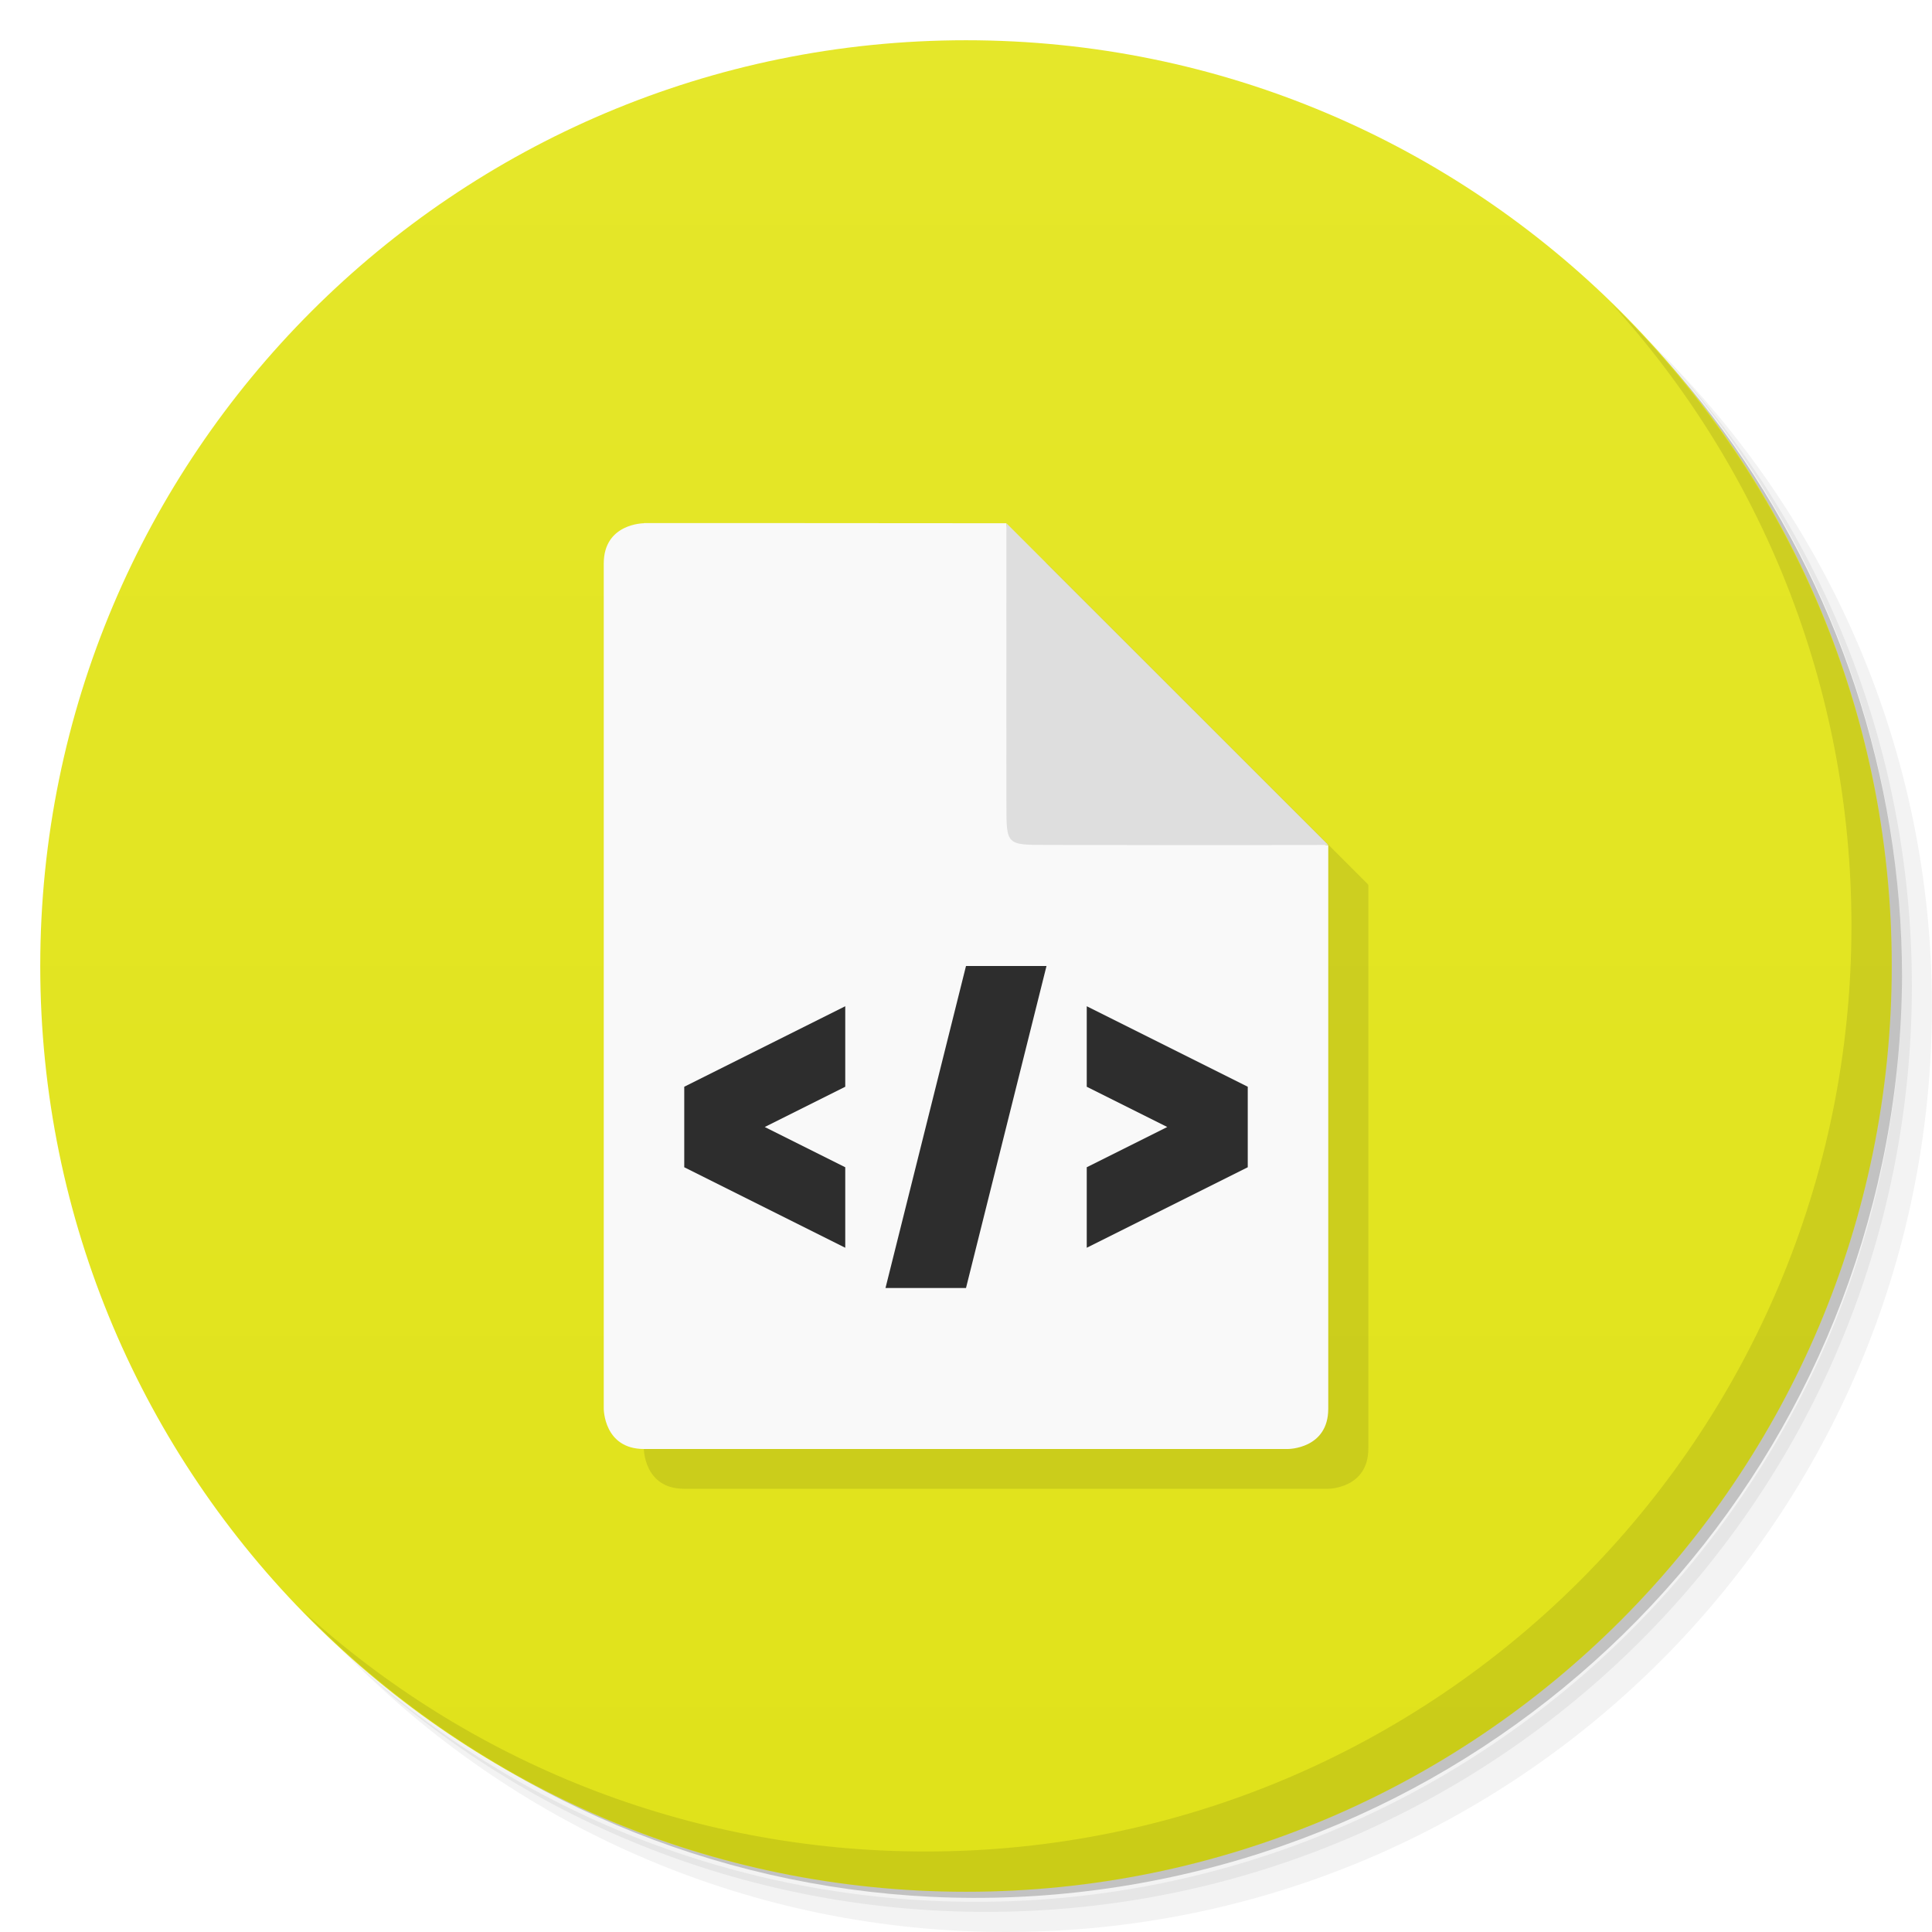
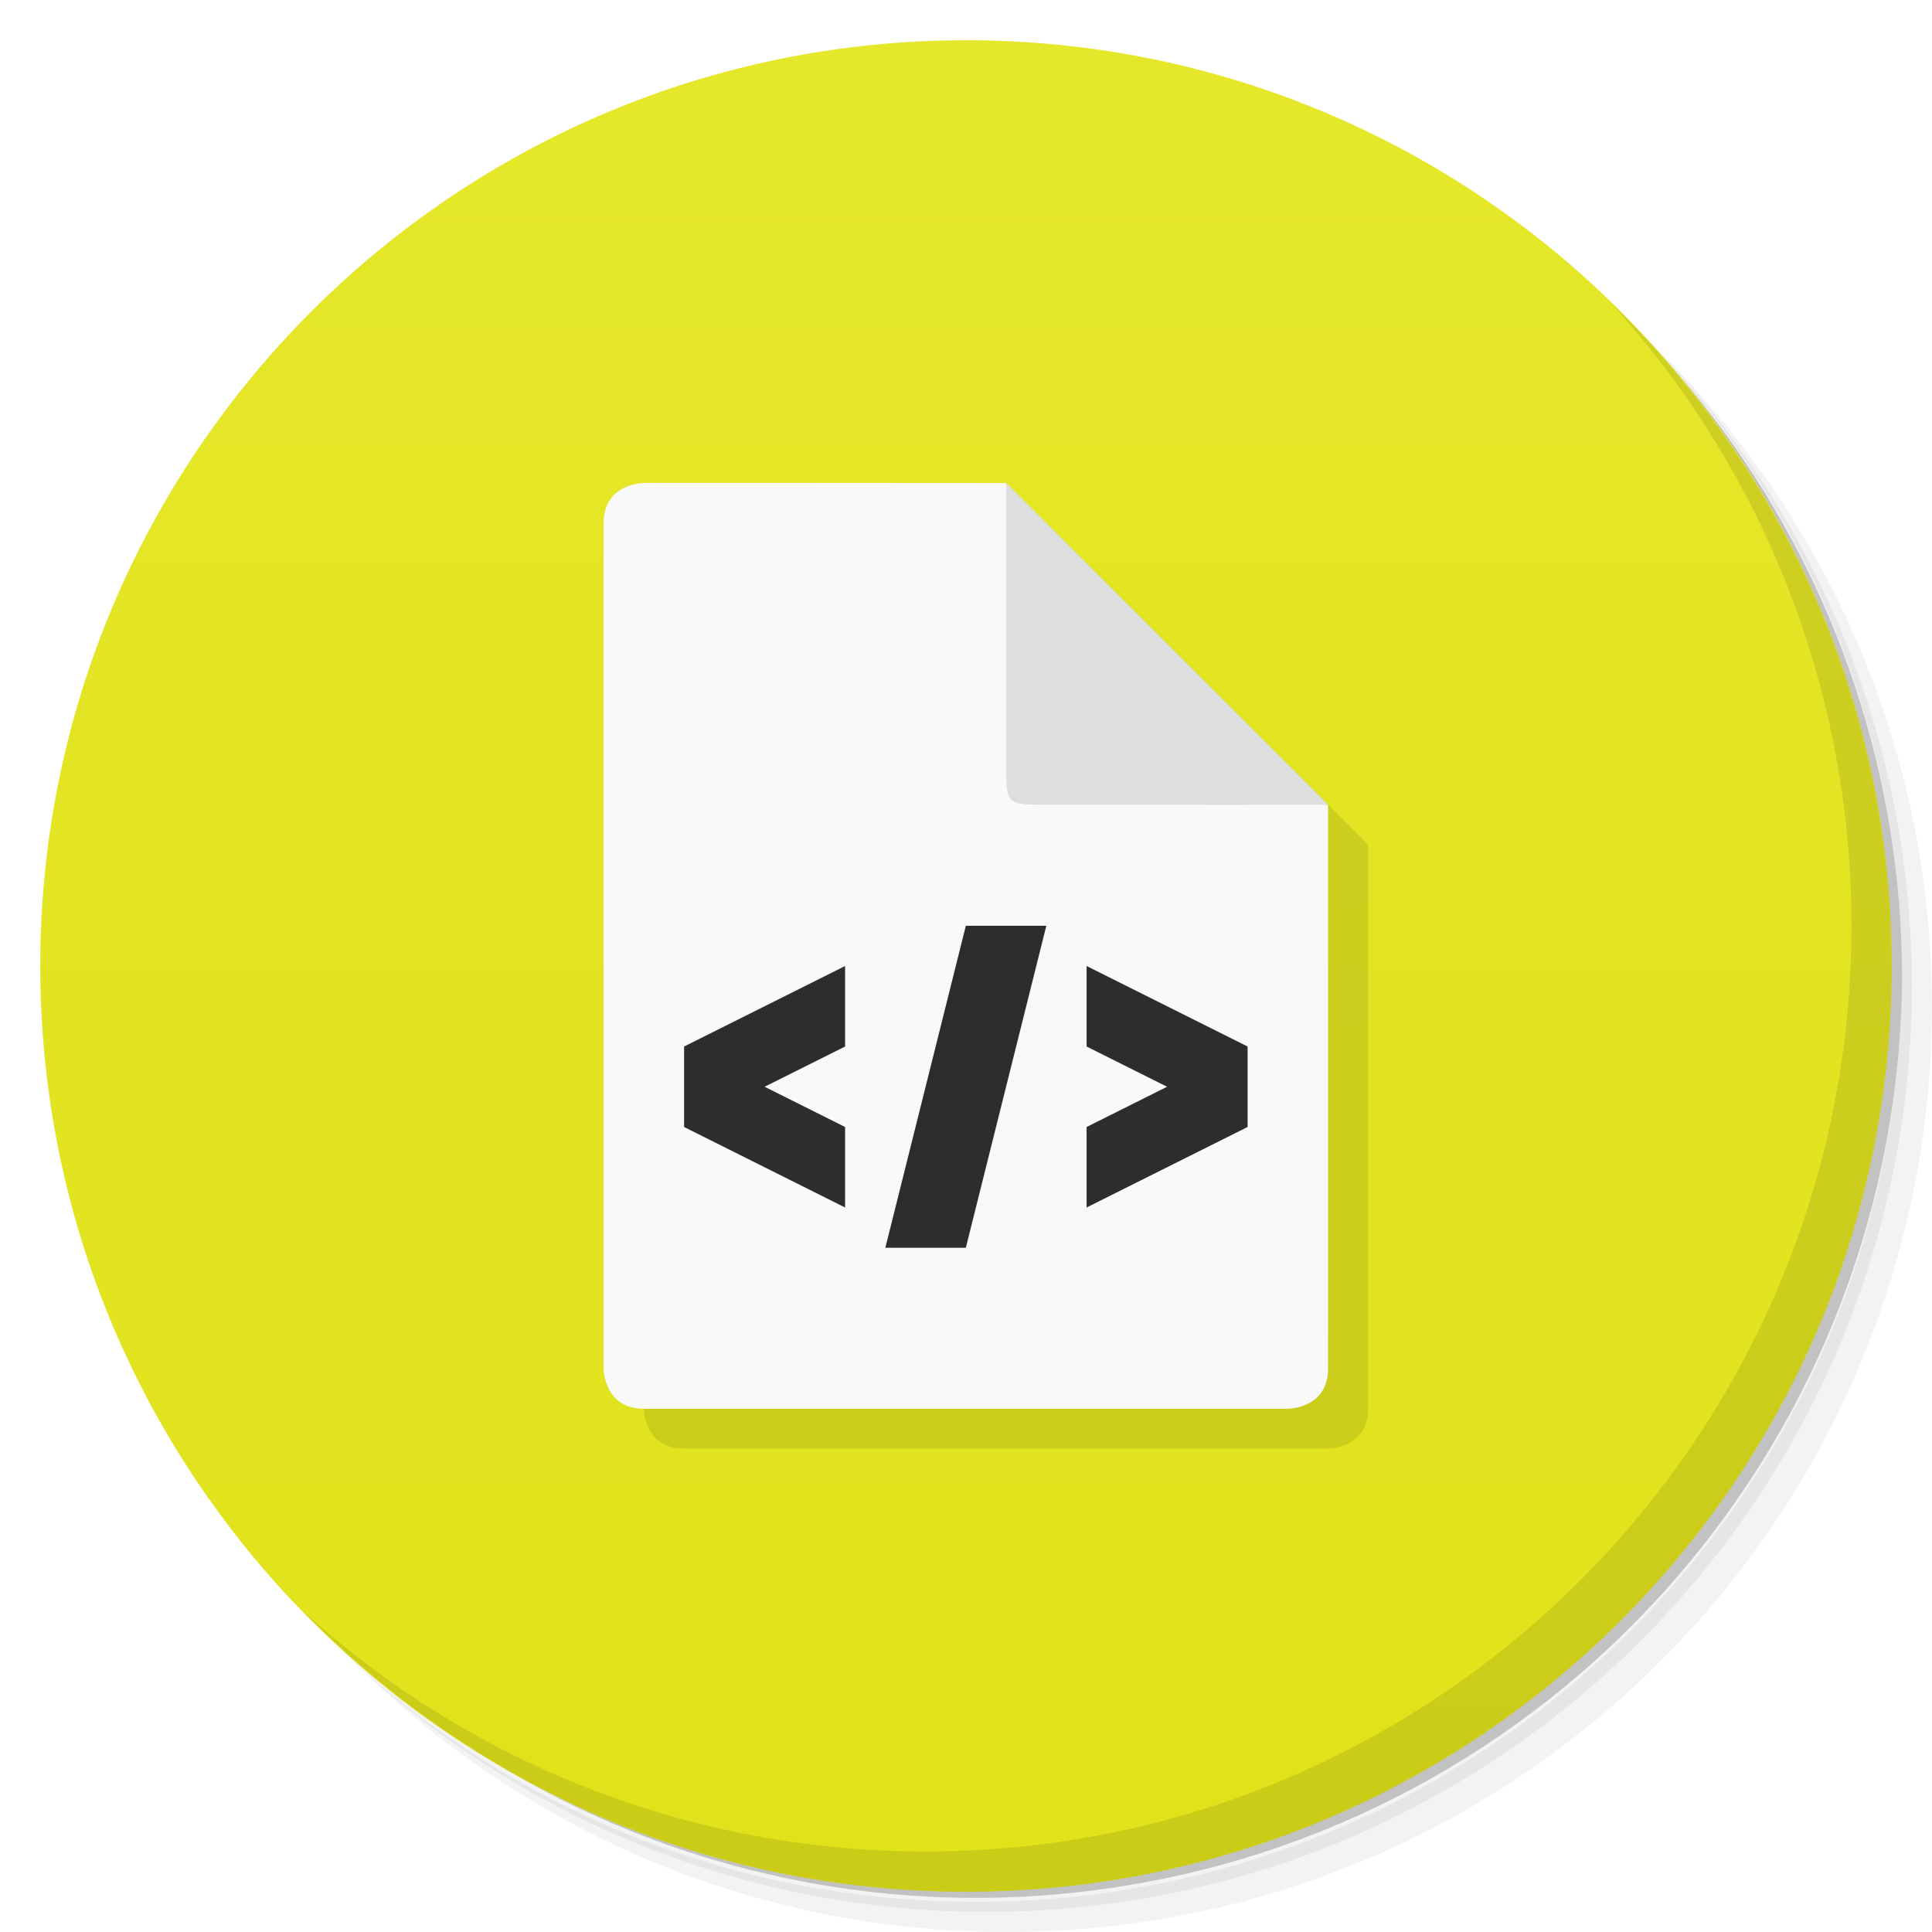
<svg xmlns="http://www.w3.org/2000/svg" version="1.1" viewBox="0 0 48 48">
  <defs>
    <linearGradient id="bg" x2="0" y1="1" y2="47" gradientUnits="userSpaceOnUse">
      <stop style="stop-color:#e5e72a" offset="0" />
      <stop style="stop-color:#e0e21a" offset="1" />
    </linearGradient>
  </defs>
  <path d="m36.31 5c5.859 4.062 9.688 10.831 9.688 18.5 0 12.426-10.07 22.5-22.5 22.5-7.669 0-14.438-3.828-18.5-9.688 1.037 1.822 2.306 3.499 3.781 4.969 4.085 3.712 9.514 5.969 15.469 5.969 12.703 0 23-10.298 23-23 0-5.954-2.256-11.384-5.969-15.469-1.469-1.475-3.147-2.744-4.969-3.781zm4.969 3.781c3.854 4.113 6.219 9.637 6.219 15.719 0 12.703-10.297 23-23 23-6.081 0-11.606-2.364-15.719-6.219 4.16 4.144 9.883 6.719 16.219 6.719 12.703 0 23-10.298 23-23 0-6.335-2.575-12.06-6.719-16.219z" style="opacity:.05" />
  <path d="m41.28 8.781c3.712 4.085 5.969 9.514 5.969 15.469 0 12.703-10.297 23-23 23-5.954 0-11.384-2.256-15.469-5.969 4.113 3.854 9.637 6.219 15.719 6.219 12.703 0 23-10.298 23-23 0-6.081-2.364-11.606-6.219-15.719z" style="opacity:.1" />
  <path d="m31.25 2.375c8.615 3.154 14.75 11.417 14.75 21.13 0 12.426-10.07 22.5-22.5 22.5-9.708 0-17.971-6.135-21.12-14.75a23 23 0 0 0 44.875-7 23 23 0 0 0-16-21.875z" style="opacity:.2" />
  <circle cx="24" cy="24" r="23" style="fill:url(#bg)" />
  <path d="m40.03 7.531c3.712 4.084 5.969 9.514 5.969 15.469 0 12.703-10.297 23-23 23-5.954 0-11.384-2.256-15.469-5.969 4.178 4.291 10.01 6.969 16.469 6.969 12.703 0 23-10.298 23-23 0-6.462-2.677-12.291-6.969-16.469z" style="opacity:.1" />
-   <path d="m16.996 13.984v0.004s-1 0-1 1v21s0 1 1 1h16s1 0 1-1v-14c-0.006 0-0.019-0.007-0.025-0.008 0.011-4.3e-5 0.015 4.3e-5 0.025 0l-7.996-7.992c-7e-6 0.007 7e-6 5e-3 0 0.012-1.18e-4 -3e-3 -0.004-0.009-0.004-0.012-3.715-4e-3 -6.742-0.004-9-0.004z" style="opacity:.1" />
-   <path d="m16 13s-1 0-1 1v21s0 1 1 1h16s1 0 1-1v-14c-1 0-8-7-8-8-3.715-4e-3 -6.742-4e-3 -9-4e-3" style="fill:#f9f9f9" />
-   <path d="m33 20.992-7.996-7.992c-4e-3 3.996 0 5.996 0 6.996 0 0.996 0 0.996 1 0.996 0.996 0 4.094 0.012 6.996 0" style="fill:#dedede" />
-   <path d="m24 24-2 8h2l2-8h-2zm-3 1-4 2v2l4 2v-2l-2-1 2-1v-2zm6 0v2l2 1-2 1v2l4-2v-2l-4-2z" style="fill:#2d2d2d" />
+   <path d="m16.992 12.984v0.004s-1 0-1 1v21s0 1 1 1h16s1 0 1-1v-14c-0.006 0-0.019-0.007-0.025-0.008 0.011-4.3e-5 0.015 4.3e-5 0.025 0l-7.996-7.992c-7e-6 0.007 7e-6 5e-3 0 0.012-1.18e-4 -3e-3 -0.004-0.009-0.004-0.012-3.715-4e-3 -6.742-0.004-9-0.004z" style="opacity:.1" />
+   <path d="m15.996 12s-1 0-1 1v21s0 1 1 1h16s1 0 1-1v-14c-1 0-8-7-8-8-3.715-4e-3 -6.742-4e-3 -9-4e-3" style="fill:#f9f9f9" />
+   <path d="M 32.996,19.992 25,12 c -0.004,3.996 0,5.996 0,6.996 0,0.996 0,0.996 1,0.996 0.996,0 4.094,0.012 6.996,0" style="fill:#dedede" />
+   <path d="m23.996 23-2 8h2l2-8zm-3 1-4 2v2l4 2v-2l-2-1 2-1zm6 0v2l2 1-2 1v2l4-2v-2z" style="fill:#2d2d2d" />
</svg>
